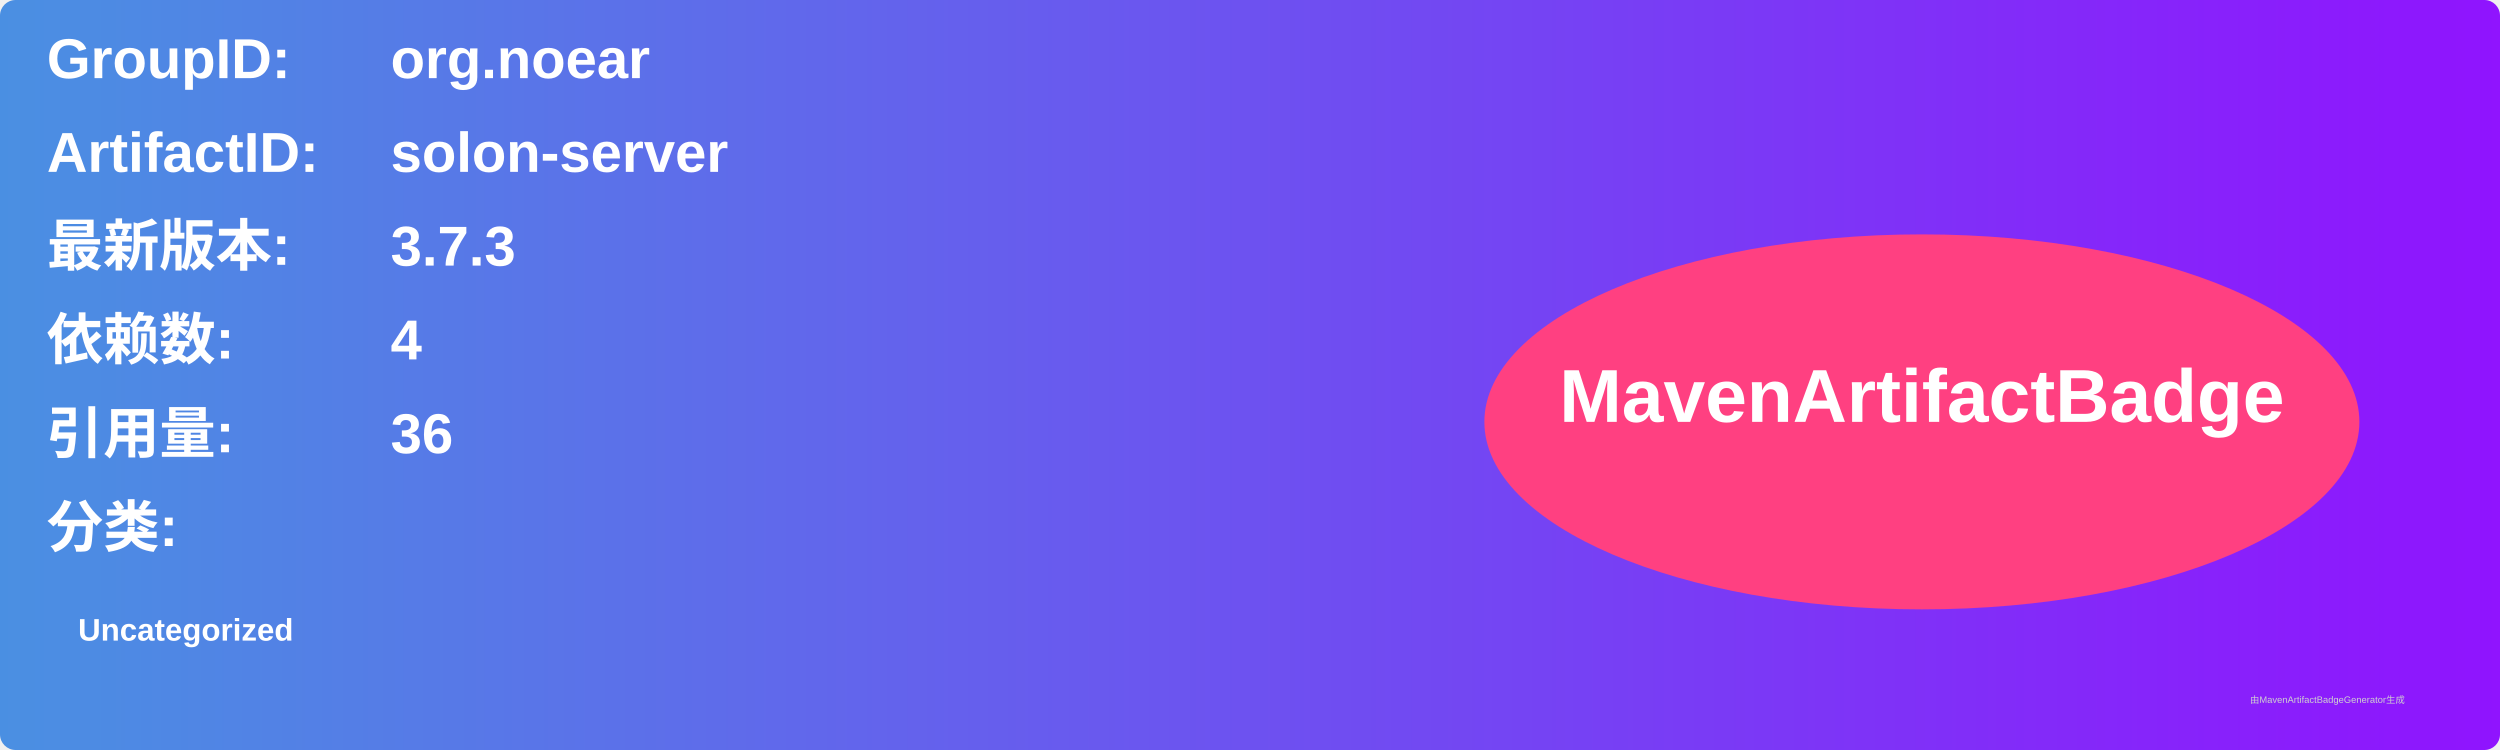
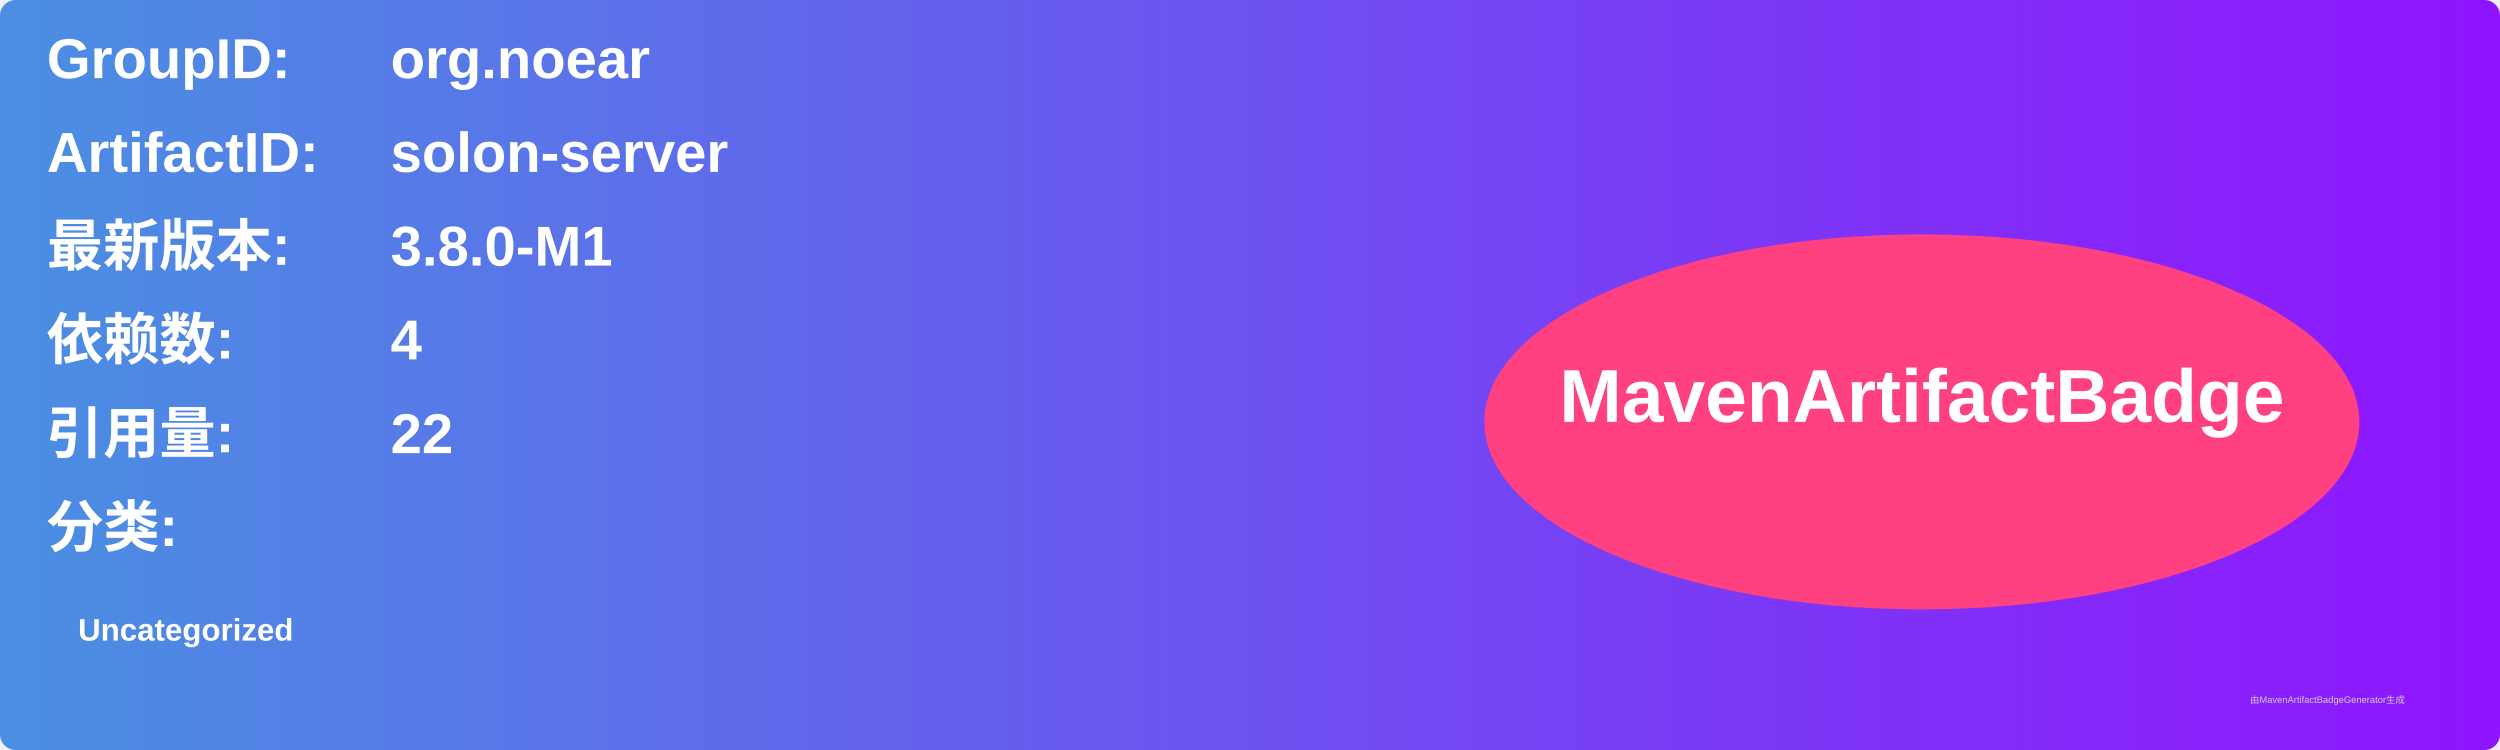
<svg xmlns="http://www.w3.org/2000/svg" width="800" height="240" viewBox="0 0 800 240">
  <linearGradient id="grad" x1="0%" y1="0%" x2="100%" y2="0%">
    <stop offset="0%" stop-color="#4a90e2" />
    <stop offset="100%" stop-color="#9013fe" />
  </linearGradient>
  <rect width="100%" height="100%" rx="5" ry="5" fill="url(#grad)" />
  <g transform="translate(15, 15)">
    <text x="0" y="10" font-family="Arial" font-size="18" fill="white" font-weight="bold" width="260">GroupID:</text>
    <text x="110" y="10" font-family="Arial" font-size="18" fill="white" font-weight="bold" width="460">org.noear</text>
    <text x="0" y="40" font-family="Arial" font-size="18" fill="white" font-weight="bold" width="260">ArtifactID:</text>
    <text x="110" y="40" font-family="Arial" font-size="18" fill="white" font-weight="bold" width="460">solon-server</text>
    <text x="0" y="70" font-family="Arial" font-size="18" fill="white" font-weight="bold">最新版本:</text>
    <text x="110" y="70" font-family="Arial" font-size="18" fill="white" font-weight="bold">
-       <tspan font-weight="bold">3.7.3</tspan>
+       <tspan font-weight="bold">3.8.0-M1</tspan>
    </text>
    <text x="0" y="100" font-family="Arial" font-size="18" fill="white" font-weight="bold">依赖数: </text>
    <text x="110" y="100" font-family="Arial" font-size="18" fill="white">
      <tspan font-weight="bold">4</tspan>
    </text>
    <text x="0" y="130" font-family="Arial" font-size="18" fill="white" font-weight="bold">引用量: </text>
    <text x="110" y="130" font-family="Arial" font-size="18" fill="white">
-       <tspan font-weight="bold">36</tspan>
+       <tspan font-weight="bold">22</tspan>
    </text>
    <text x="0" y="160" font-family="Arial" font-size="18" fill="white" font-weight="bold">分类:</text>
    <text x="10" y="190" font-family="Arial" font-size="10" fill="white">
      <tspan font-weight="bold">Uncategorized</tspan>
    </text>
    <ellipse cx="600" cy="120" rx="140" ry="60" fill="#ff4081" />
    <text x="600" y="120" text-anchor="middle" font-family="Arial" font-size="24" fill="white" font-weight="bold">MavenArtifactBadge</text>
  </g>
  <text x="720" y="225" font-family="Arial" font-size="3" fill="#d0d0d0">由MavenArtifactBadgeGenerator生成</text>
</svg>
